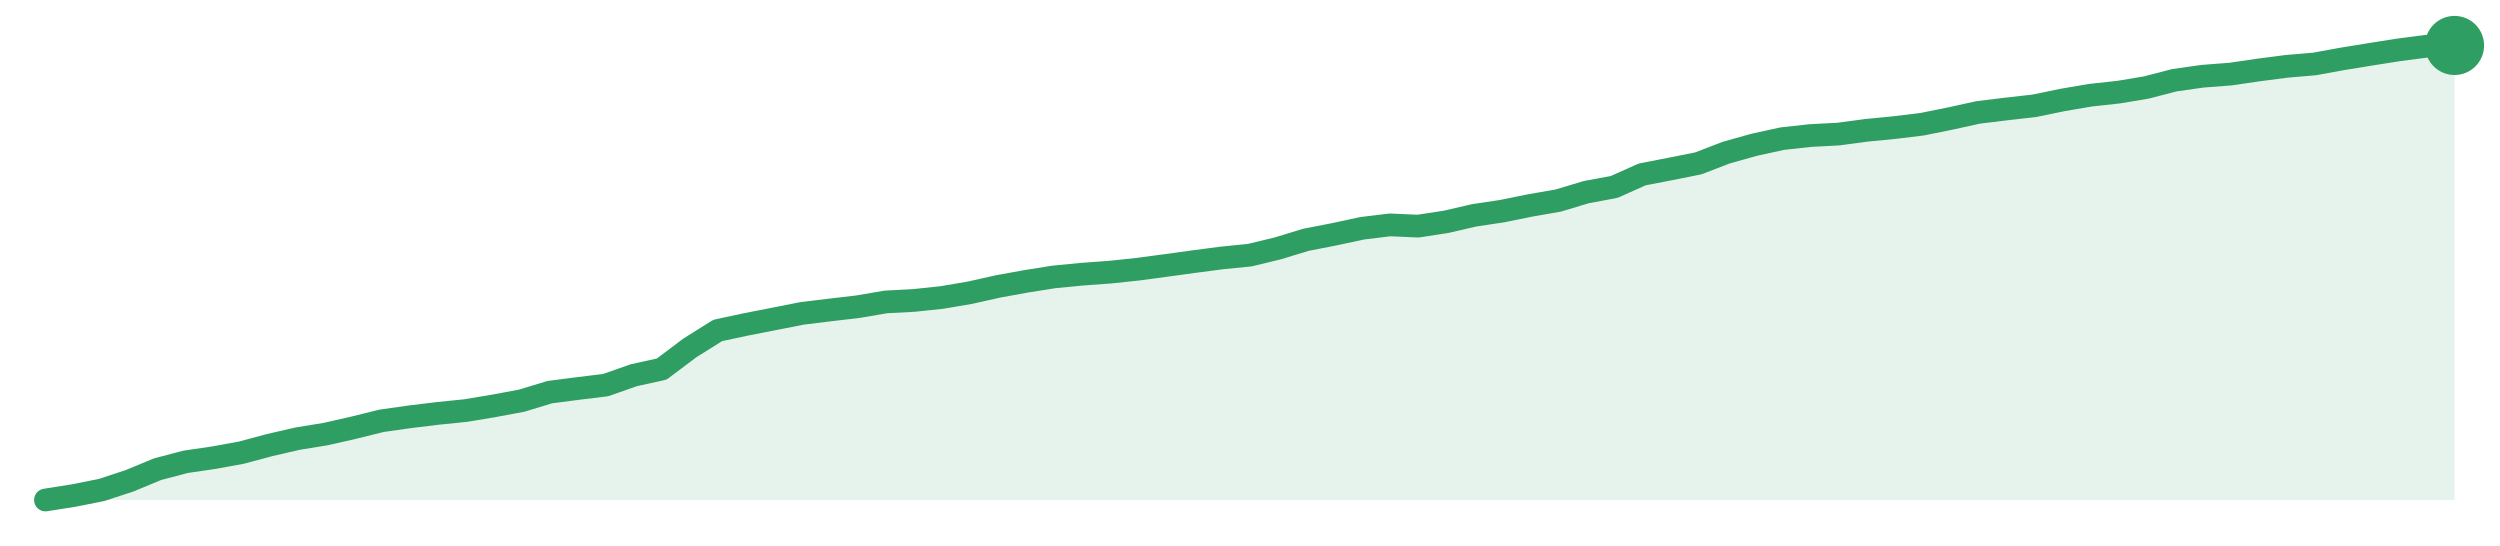
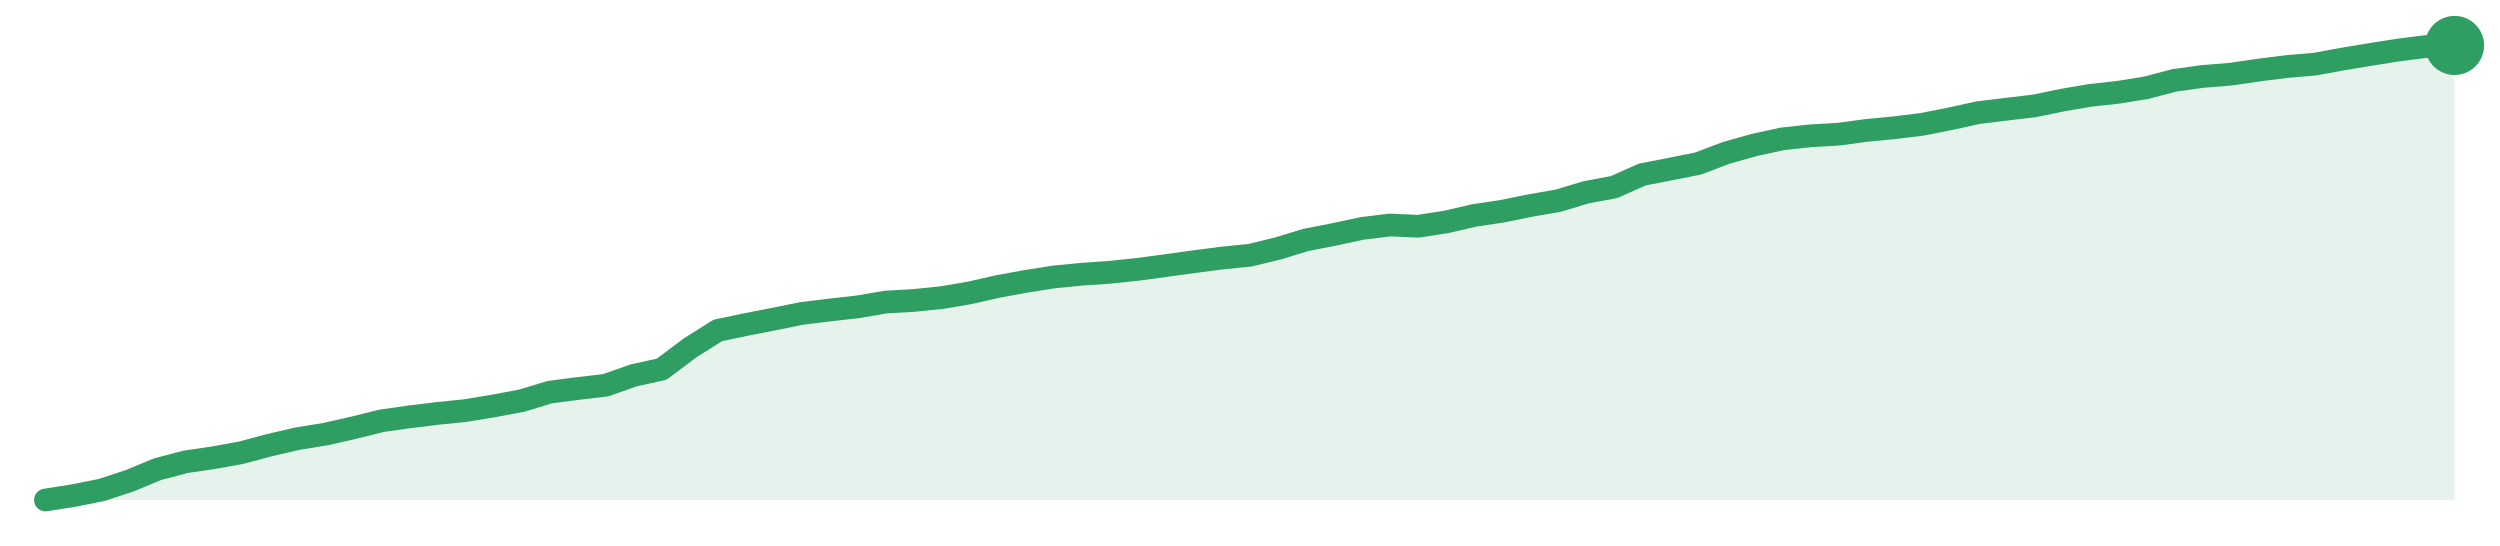
<svg xmlns="http://www.w3.org/2000/svg" width="220" height="48" viewBox="0 0 220 48" role="img" aria-label="trend">
-   <path d="M4.0,44.0 L4.0,44.0 L6.47,43.61 L8.93,43.12 L11.4,42.31 L13.86,41.29 L16.33,40.64 L18.79,40.28 L21.26,39.83 L23.72,39.17 L26.19,38.6 L28.65,38.2 L31.12,37.64 L33.58,37.03 L36.05,36.68 L38.51,36.38 L40.98,36.13 L43.44,35.72 L45.91,35.26 L48.37,34.51 L50.84,34.19 L53.3,33.89 L55.77,33.02 L58.23,32.48 L60.7,30.62 L63.16,29.08 L65.63,28.55 L68.09,28.07 L70.56,27.58 L73.02,27.28 L75.49,26.99 L77.95,26.57 L80.42,26.44 L82.88,26.18 L85.35,25.76 L87.81,25.21 L90.28,24.76 L92.74,24.37 L95.21,24.13 L97.67,23.95 L100.14,23.69 L102.6,23.36 L105.07,23.02 L107.53,22.7 L110.0,22.45 L112.47,21.85 L114.93,21.1 L117.4,20.62 L119.86,20.09 L122.33,19.79 L124.79,19.9 L127.26,19.52 L129.72,18.95 L132.19,18.58 L134.65,18.08 L137.12,17.65 L139.58,16.91 L142.05,16.45 L144.51,15.35 L146.98,14.87 L149.44,14.38 L151.91,13.43 L154.37,12.74 L156.84,12.2 L159.3,11.93 L161.77,11.8 L164.23,11.47 L166.7,11.23 L169.16,10.93 L171.63,10.43 L174.09,9.89 L176.56,9.59 L179.02,9.31 L181.49,8.8 L183.95,8.38 L186.42,8.11 L188.88,7.7 L191.35,7.06 L193.81,6.71 L196.28,6.52 L198.74,6.16 L201.21,5.84 L203.67,5.63 L206.14,5.18 L208.6,4.78 L211.07,4.39 L213.53,4.07 L216.0,4.0 L216.0,44.0 Z" fill="#2f9e631f" />
-   <path d="M4.0,44.0 L6.47,43.61 L8.93,43.12 L11.4,42.31 L13.86,41.29 L16.33,40.64 L18.79,40.28 L21.26,39.83 L23.72,39.17 L26.19,38.6 L28.65,38.2 L31.12,37.64 L33.58,37.03 L36.05,36.68 L38.51,36.38 L40.98,36.13 L43.44,35.72 L45.91,35.26 L48.37,34.51 L50.84,34.19 L53.3,33.89 L55.77,33.02 L58.23,32.48 L60.7,30.62 L63.16,29.08 L65.63,28.55 L68.09,28.07 L70.56,27.58 L73.02,27.28 L75.49,26.99 L77.95,26.57 L80.42,26.44 L82.88,26.18 L85.35,25.76 L87.81,25.21 L90.28,24.76 L92.74,24.37 L95.21,24.13 L97.67,23.95 L100.14,23.69 L102.6,23.36 L105.07,23.02 L107.53,22.7 L110.0,22.45 L112.47,21.85 L114.93,21.1 L117.4,20.62 L119.86,20.09 L122.33,19.79 L124.79,19.9 L127.26,19.52 L129.72,18.95 L132.19,18.58 L134.65,18.08 L137.12,17.65 L139.58,16.91 L142.05,16.45 L144.51,15.35 L146.98,14.87 L149.44,14.38 L151.91,13.43 L154.37,12.74 L156.84,12.2 L159.3,11.93 L161.77,11.8 L164.23,11.47 L166.7,11.23 L169.16,10.93 L171.63,10.43 L174.09,9.89 L176.56,9.59 L179.02,9.31 L181.49,8.8 L183.95,8.38 L186.42,8.11 L188.88,7.7 L191.35,7.06 L193.81,6.71 L196.28,6.52 L198.74,6.16 L201.21,5.84 L203.67,5.63 L206.14,5.18 L208.6,4.78 L211.07,4.39 L213.53,4.07 L216.0,4.0" fill="none" stroke="#2f9e63" stroke-width="2" stroke-linejoin="round" stroke-linecap="round" />
+   <path d="M4.0,44.0 L4.0,44.0 L6.47,43.61 L8.93,43.12 L11.4,42.31 L13.86,41.29 L16.33,40.64 L18.79,40.28 L21.26,39.83 L23.72,39.17 L26.19,38.6 L28.65,38.2 L31.12,37.64 L33.58,37.03 L36.05,36.68 L38.51,36.38 L40.98,36.13 L43.44,35.72 L45.91,35.26 L48.37,34.51 L50.84,34.19 L53.3,33.9 L55.77,33.03 L58.23,32.49 L60.7,30.63 L63.16,29.08 L65.63,28.56 L68.09,28.08 L70.56,27.58 L73.02,27.28 L75.49,27.0 L77.95,26.58 L80.42,26.44 L82.88,26.19 L85.35,25.77 L87.81,25.21 L90.28,24.76 L92.74,24.37 L95.21,24.13 L97.67,23.96 L100.14,23.7 L102.6,23.37 L105.07,23.03 L107.53,22.71 L110.0,22.46 L112.47,21.86 L114.93,21.11 L117.4,20.63 L119.86,20.1 L122.33,19.8 L124.79,19.91 L127.26,19.53 L129.72,18.96 L132.19,18.59 L134.65,18.09 L137.12,17.66 L139.58,16.92 L142.05,16.46 L144.51,15.36 L146.98,14.88 L149.44,14.39 L151.91,13.45 L154.37,12.76 L156.84,12.22 L159.3,11.95 L161.77,11.81 L164.23,11.48 L166.7,11.24 L169.16,10.94 L171.63,10.45 L174.09,9.91 L176.56,9.61 L179.02,9.32 L181.49,8.81 L183.95,8.39 L186.42,8.12 L188.88,7.72 L191.35,7.07 L193.81,6.73 L196.28,6.53 L198.74,6.17 L201.21,5.86 L203.67,5.65 L206.14,5.2 L208.6,4.79 L211.07,4.4 L213.53,4.09 L216.0,4.0 L216.0,44.0 Z" fill="#2f9e631f" />
+   <path d="M4.0,44.0 L6.47,43.61 L8.93,43.12 L11.4,42.31 L13.86,41.29 L16.33,40.64 L18.79,40.28 L21.26,39.83 L23.72,39.17 L26.19,38.6 L28.65,38.2 L31.12,37.64 L33.58,37.03 L36.05,36.68 L38.51,36.38 L40.98,36.13 L43.44,35.72 L45.91,35.26 L48.37,34.51 L50.84,34.19 L53.3,33.9 L55.77,33.03 L58.23,32.49 L60.7,30.63 L63.16,29.08 L65.63,28.56 L68.09,28.08 L70.56,27.58 L73.02,27.28 L75.49,27.0 L77.95,26.58 L80.42,26.44 L82.88,26.19 L85.35,25.77 L87.81,25.21 L90.28,24.76 L92.74,24.37 L95.21,24.13 L97.67,23.96 L100.14,23.7 L102.6,23.37 L105.07,23.03 L107.53,22.71 L110.0,22.46 L112.47,21.86 L114.93,21.11 L117.4,20.63 L119.86,20.1 L122.33,19.8 L124.79,19.91 L127.26,19.53 L129.72,18.96 L132.19,18.59 L134.65,18.09 L137.12,17.66 L139.58,16.92 L142.05,16.46 L144.51,15.36 L146.98,14.88 L149.44,14.39 L151.91,13.45 L154.37,12.76 L156.84,12.22 L159.3,11.95 L161.77,11.81 L164.23,11.48 L166.7,11.24 L169.16,10.94 L171.63,10.45 L174.09,9.91 L176.56,9.61 L179.02,9.32 L181.49,8.81 L183.95,8.39 L186.42,8.12 L188.88,7.72 L191.35,7.07 L193.81,6.73 L196.28,6.53 L198.74,6.17 L201.21,5.86 L203.67,5.65 L206.14,5.2 L208.6,4.79 L211.07,4.4 L213.53,4.09 L216.0,4.0" fill="none" stroke="#2f9e63" stroke-width="2" stroke-linejoin="round" stroke-linecap="round" />
  <circle cx="216.0" cy="4.0" r="2.6" fill="#2f9e63" />
</svg>
